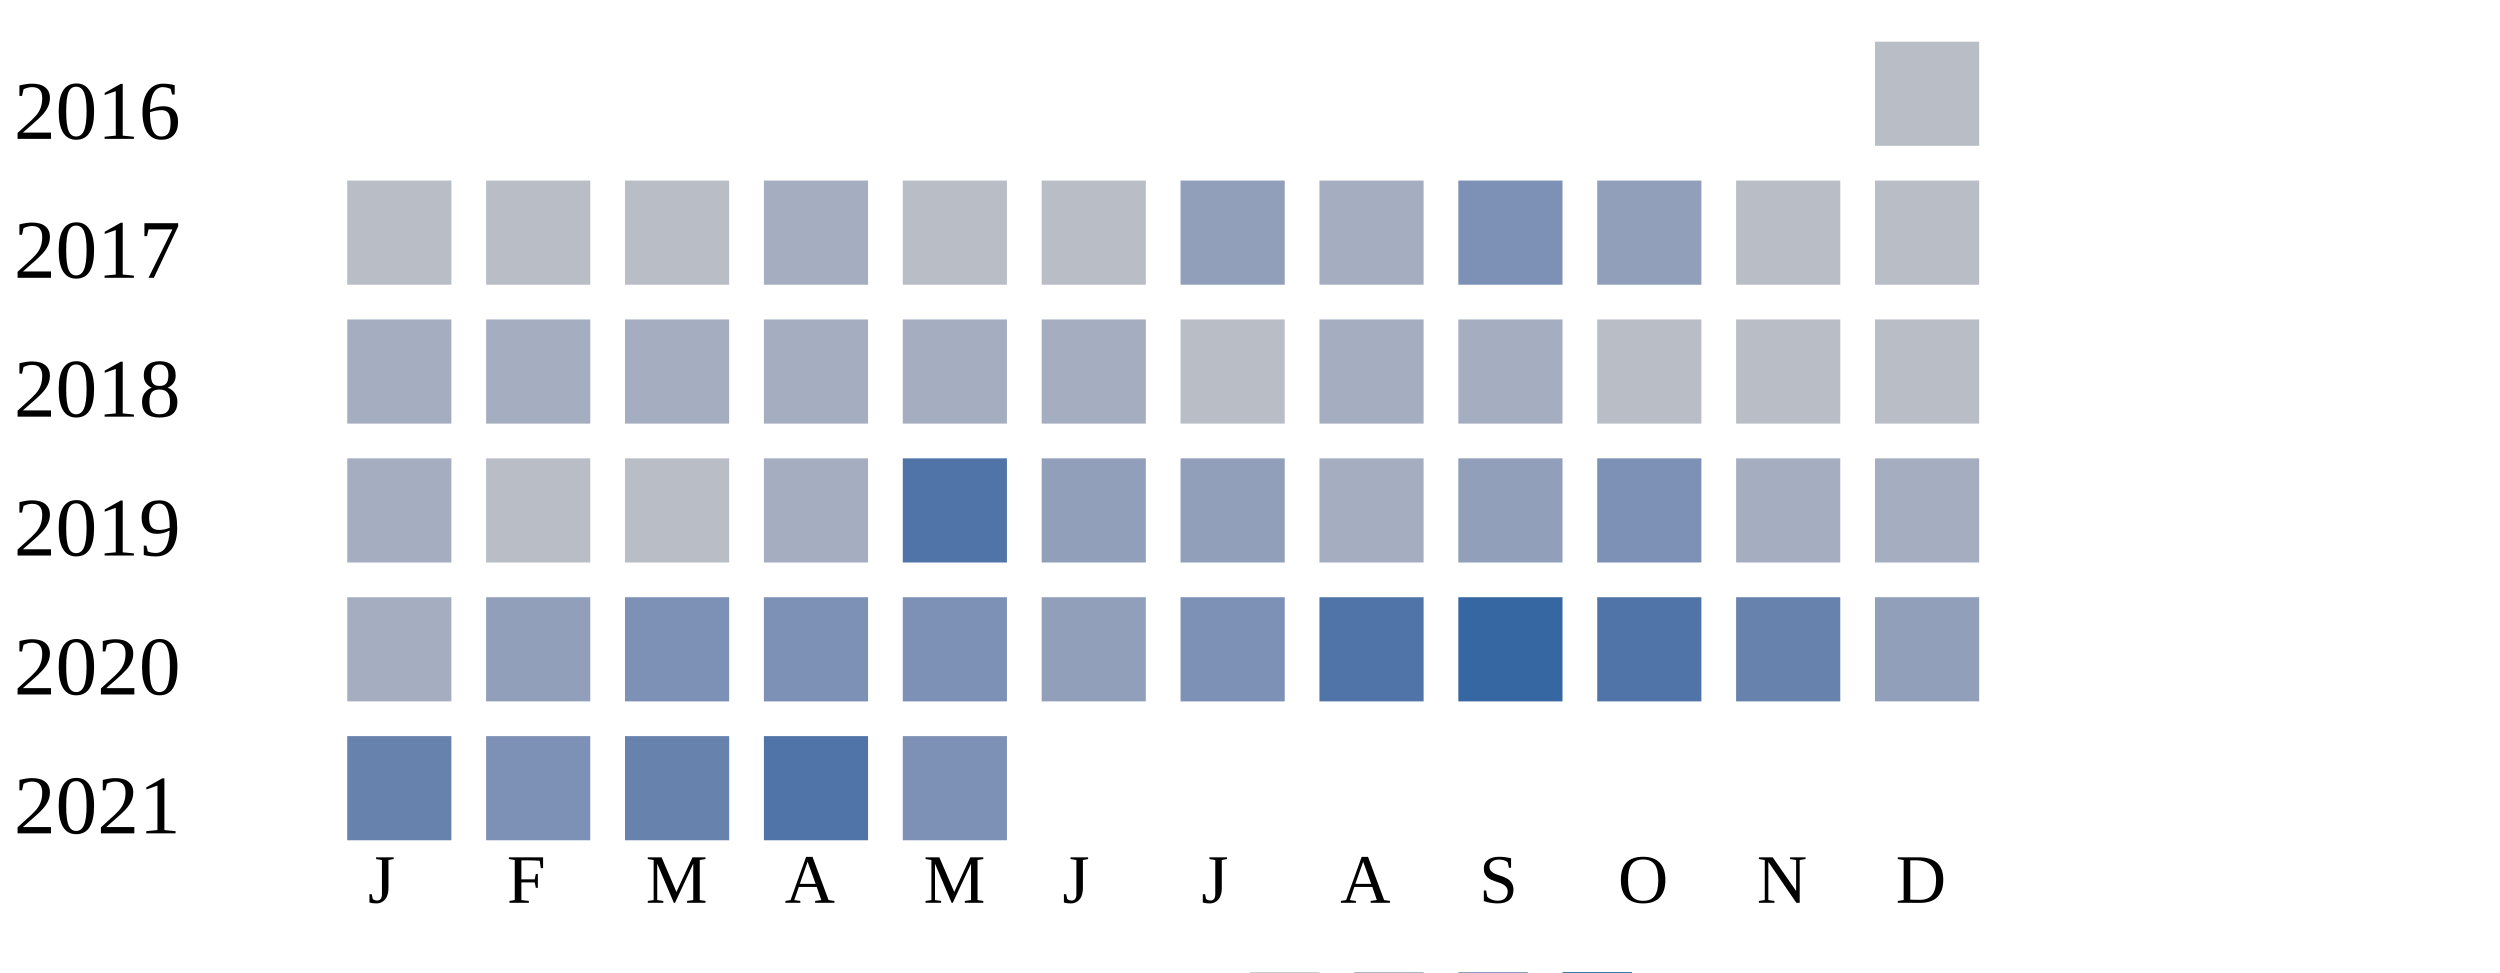
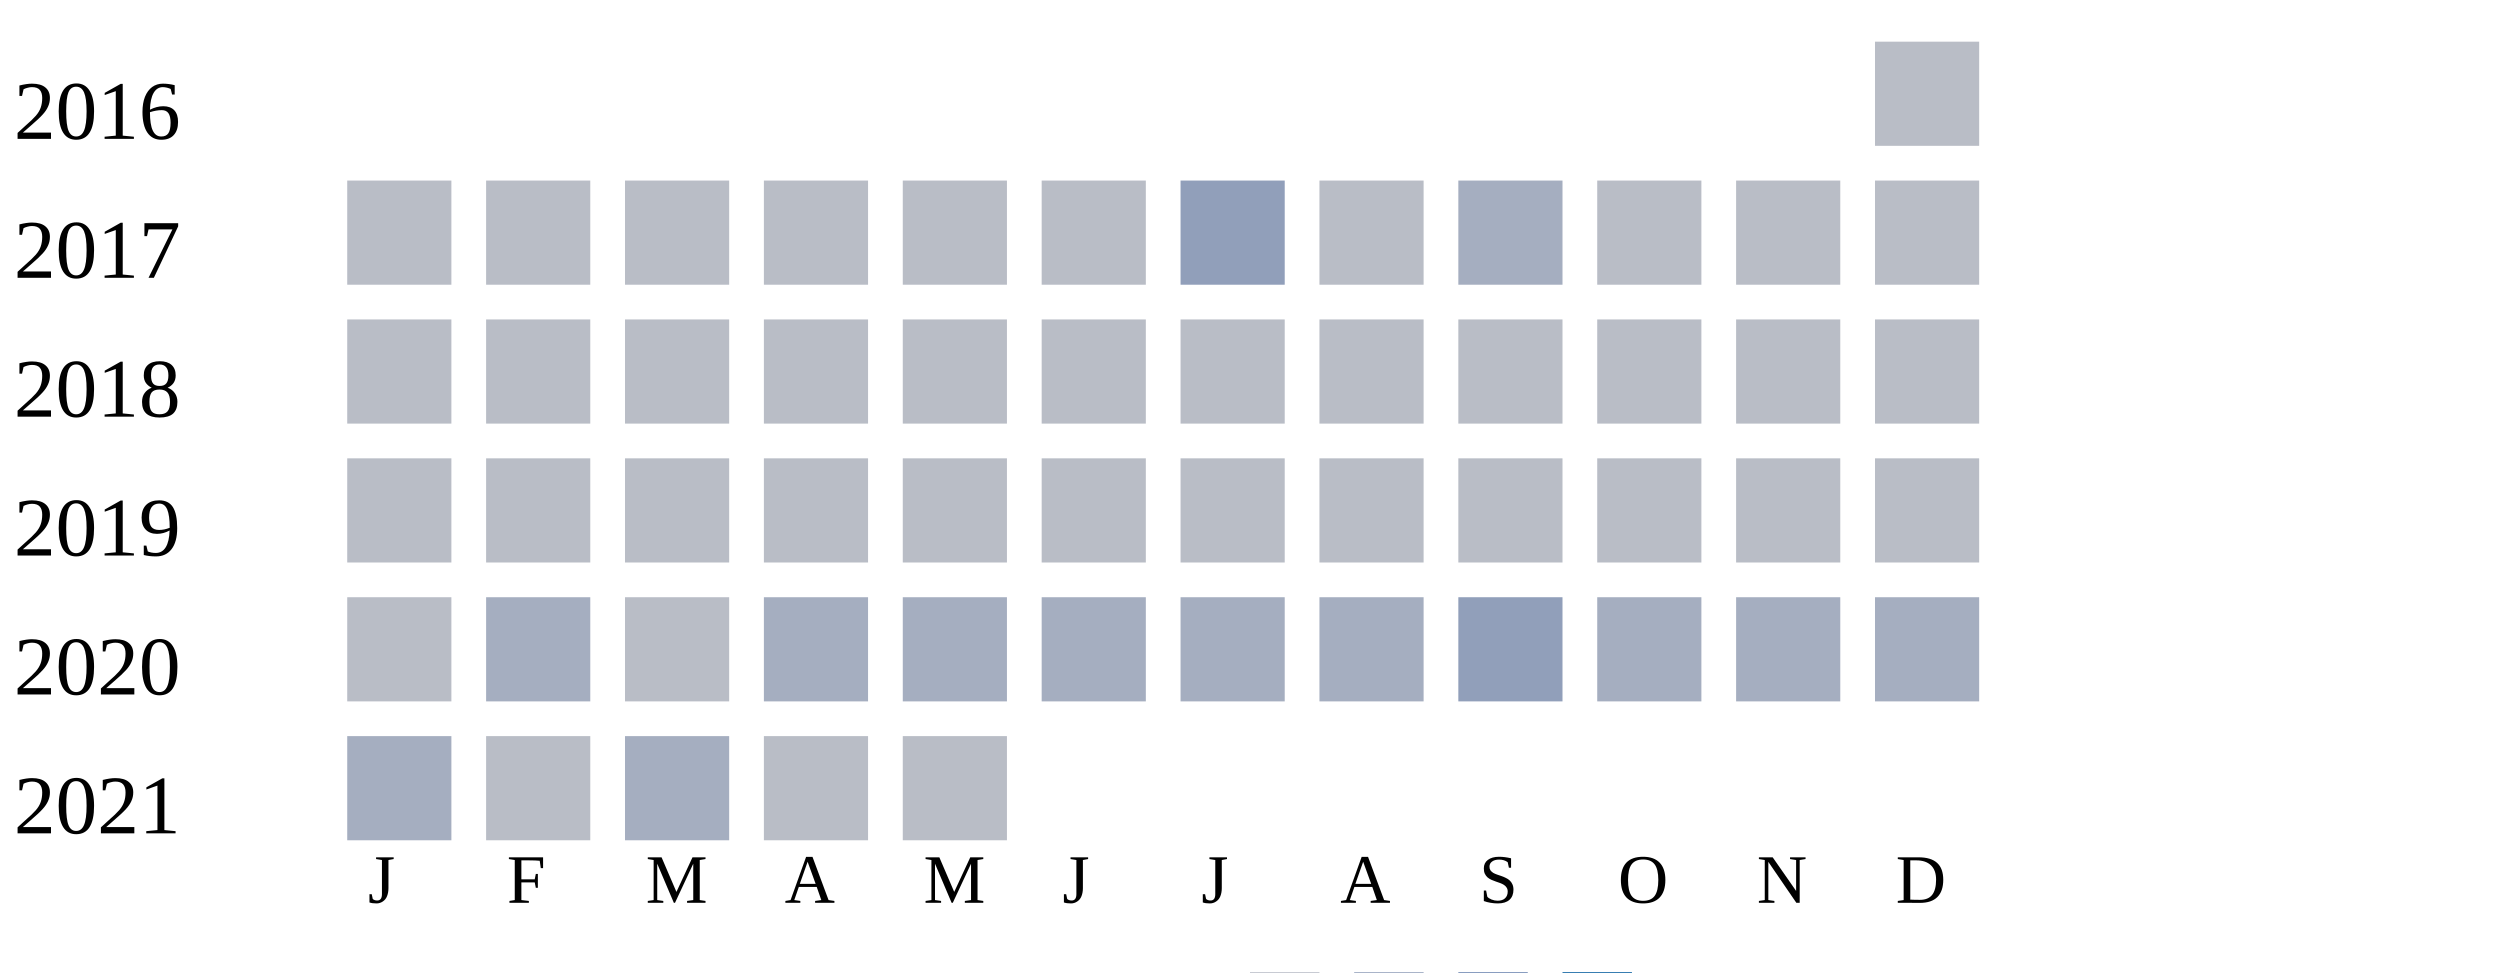
<svg xmlns="http://www.w3.org/2000/svg" width="360" height="140">
  <g transform="translate(0 0)">
    <text x="2" y="20">2016</text>
    <rect x="270" y="6" width="15" height="15" fill="#b9bdc6" />
  </g>
  <g transform="translate(0 20)">
    <text x="2" y="20">2017</text>
    <rect x="50" y="6" width="15" height="15" fill="#b9bdc6" />
    <rect x="70" y="6" width="15" height="15" fill="#b9bdc6" />
    <rect x="90" y="6" width="15" height="15" fill="#b9bdc6" />
-     <rect x="110" y="6" width="15" height="15" fill="#a5aec0" />
+     <rect x="110" y="6" width="15" height="15" fill="#b9bdc6" />
    <rect x="130" y="6" width="15" height="15" fill="#b9bdc6" />
    <rect x="150" y="6" width="15" height="15" fill="#b9bdc6" />
    <rect x="170" y="6" width="15" height="15" fill="#919fba" />
-     <rect x="190" y="6" width="15" height="15" fill="#a5aec0" />
-     <rect x="210" y="6" width="15" height="15" fill="#7d90b5" />
-     <rect x="230" y="6" width="15" height="15" fill="#919fba" />
+     <rect x="190" y="6" width="15" height="15" fill="#b9bdc6" />
+     <rect x="210" y="6" width="15" height="15" fill="#a5aec0" />
+     <rect x="230" y="6" width="15" height="15" fill="#b9bdc6" />
    <rect x="250" y="6" width="15" height="15" fill="#b9bdc6" />
    <rect x="270" y="6" width="15" height="15" fill="#b9bdc6" />
  </g>
  <g transform="translate(0 40)">
    <text x="2" y="20">2018</text>
-     <rect x="50" y="6" width="15" height="15" fill="#a5aec0" />
-     <rect x="70" y="6" width="15" height="15" fill="#a5aec0" />
-     <rect x="90" y="6" width="15" height="15" fill="#a5aec0" />
-     <rect x="110" y="6" width="15" height="15" fill="#a5aec0" />
-     <rect x="130" y="6" width="15" height="15" fill="#a5aec0" />
-     <rect x="150" y="6" width="15" height="15" fill="#a5aec0" />
+     <rect x="50" y="6" width="15" height="15" fill="#b9bdc6" />
+     <rect x="70" y="6" width="15" height="15" fill="#b9bdc6" />
+     <rect x="90" y="6" width="15" height="15" fill="#b9bdc6" />
+     <rect x="110" y="6" width="15" height="15" fill="#b9bdc6" />
+     <rect x="130" y="6" width="15" height="15" fill="#b9bdc6" />
+     <rect x="150" y="6" width="15" height="15" fill="#b9bdc6" />
    <rect x="170" y="6" width="15" height="15" fill="#b9bdc6" />
-     <rect x="190" y="6" width="15" height="15" fill="#a5aec0" />
-     <rect x="210" y="6" width="15" height="15" fill="#a5aec0" />
+     <rect x="190" y="6" width="15" height="15" fill="#b9bdc6" />
+     <rect x="210" y="6" width="15" height="15" fill="#b9bdc6" />
    <rect x="230" y="6" width="15" height="15" fill="#b9bdc6" />
    <rect x="250" y="6" width="15" height="15" fill="#b9bdc6" />
    <rect x="270" y="6" width="15" height="15" fill="#b9bdc6" />
  </g>
  <g transform="translate(0 60)">
    <text x="2" y="20">2019</text>
-     <rect x="50" y="6" width="15" height="15" fill="#a5aec0" />
+     <rect x="50" y="6" width="15" height="15" fill="#b9bdc6" />
    <rect x="70" y="6" width="15" height="15" fill="#b9bdc6" />
    <rect x="90" y="6" width="15" height="15" fill="#b9bdc6" />
+     <rect x="110" y="6" width="15" height="15" fill="#b9bdc6" />
+     <rect x="130" y="6" width="15" height="15" fill="#b9bdc6" />
+     <rect x="150" y="6" width="15" height="15" fill="#b9bdc6" />
+     <rect x="170" y="6" width="15" height="15" fill="#b9bdc6" />
+     <rect x="190" y="6" width="15" height="15" fill="#b9bdc6" />
+     <rect x="210" y="6" width="15" height="15" fill="#b9bdc6" />
+     <rect x="230" y="6" width="15" height="15" fill="#b9bdc6" />
+     <rect x="250" y="6" width="15" height="15" fill="#b9bdc6" />
+     <rect x="270" y="6" width="15" height="15" fill="#b9bdc6" />
+   </g>
+   <g transform="translate(0 80)">
+     <text x="2" y="20">2020</text>
+     <rect x="50" y="6" width="15" height="15" fill="#b9bdc6" />
+     <rect x="70" y="6" width="15" height="15" fill="#a5aec0" />
+     <rect x="90" y="6" width="15" height="15" fill="#b9bdc6" />
    <rect x="110" y="6" width="15" height="15" fill="#a5aec0" />
-     <rect x="130" y="6" width="15" height="15" fill="#5174a8" />
-     <rect x="150" y="6" width="15" height="15" fill="#919fba" />
-     <rect x="170" y="6" width="15" height="15" fill="#919fba" />
+     <rect x="130" y="6" width="15" height="15" fill="#a5aec0" />
+     <rect x="150" y="6" width="15" height="15" fill="#a5aec0" />
+     <rect x="170" y="6" width="15" height="15" fill="#a5aec0" />
    <rect x="190" y="6" width="15" height="15" fill="#a5aec0" />
    <rect x="210" y="6" width="15" height="15" fill="#919fba" />
-     <rect x="230" y="6" width="15" height="15" fill="#7d90b5" />
+     <rect x="230" y="6" width="15" height="15" fill="#a5aec0" />
    <rect x="250" y="6" width="15" height="15" fill="#a5aec0" />
    <rect x="270" y="6" width="15" height="15" fill="#a5aec0" />
  </g>
-   <g transform="translate(0 80)">
-     <text x="2" y="20">2020</text>
-     <rect x="50" y="6" width="15" height="15" fill="#a5aec0" />
-     <rect x="70" y="6" width="15" height="15" fill="#919fba" />
-     <rect x="90" y="6" width="15" height="15" fill="#7d90b5" />
-     <rect x="110" y="6" width="15" height="15" fill="#7d90b5" />
-     <rect x="130" y="6" width="15" height="15" fill="#7d90b5" />
-     <rect x="150" y="6" width="15" height="15" fill="#919fba" />
-     <rect x="170" y="6" width="15" height="15" fill="#7d90b5" />
-     <rect x="190" y="6" width="15" height="15" fill="#5174a8" />
-     <rect x="210" y="6" width="15" height="15" fill="#3667a2" />
-     <rect x="230" y="6" width="15" height="15" fill="#5174a8" />
-     <rect x="250" y="6" width="15" height="15" fill="#6882ae" />
-     <rect x="270" y="6" width="15" height="15" fill="#919fba" />
-   </g>
  <g transform="translate(0 100)">
    <text x="2" y="20">2021</text>
-     <rect x="50" y="6" width="15" height="15" fill="#6882ae" />
-     <rect x="70" y="6" width="15" height="15" fill="#7d90b5" />
-     <rect x="90" y="6" width="15" height="15" fill="#6882ae" />
-     <rect x="110" y="6" width="15" height="15" fill="#5174a8" />
-     <rect x="130" y="6" width="15" height="15" fill="#7d90b5" />
+     <rect x="50" y="6" width="15" height="15" fill="#a5aec0" />
+     <rect x="70" y="6" width="15" height="15" fill="#b9bdc6" />
+     <rect x="90" y="6" width="15" height="15" fill="#a5aec0" />
+     <rect x="110" y="6" width="15" height="15" fill="#b9bdc6" />
+     <rect x="130" y="6" width="15" height="15" fill="#b9bdc6" />
  </g>
  <text style="font-size: 10px; text-align: center" x="53" y="130">J</text>
  <text style="font-size: 10px; text-align: center" x="73" y="130">F</text>
  <text style="font-size: 10px; text-align: center" x="93" y="130">M</text>
  <text style="font-size: 10px; text-align: center" x="113" y="130">A</text>
  <text style="font-size: 10px; text-align: center" x="133" y="130">M</text>
  <text style="font-size: 10px; text-align: center" x="153" y="130">J</text>
  <text style="font-size: 10px; text-align: center" x="173" y="130">J</text>
  <text style="font-size: 10px; text-align: center" x="193" y="130">A</text>
  <text style="font-size: 10px; text-align: center" x="213" y="130">S</text>
  <text style="font-size: 10px; text-align: center" x="233" y="130">O</text>
  <text style="font-size: 10px; text-align: center" x="253" y="130">N</text>
  <text style="font-size: 10px; text-align: center" x="273" y="130">D</text>
  <text style="font-size: 10px;" x="155" y="149">Less</text>
  <rect fill="#b9bdc6" width="10" height="10" x="180" y="140" />
  <rect fill="#919fba" width="10" height="10" x="195" y="140" />
  <rect fill="#6882ae" width="10" height="10" x="210" y="140" />
  <rect fill="#005a9c" width="10" height="10" x="225" y="140" />
  <text x="240" y="149" style="font-size: 10px;">More</text>
</svg>
